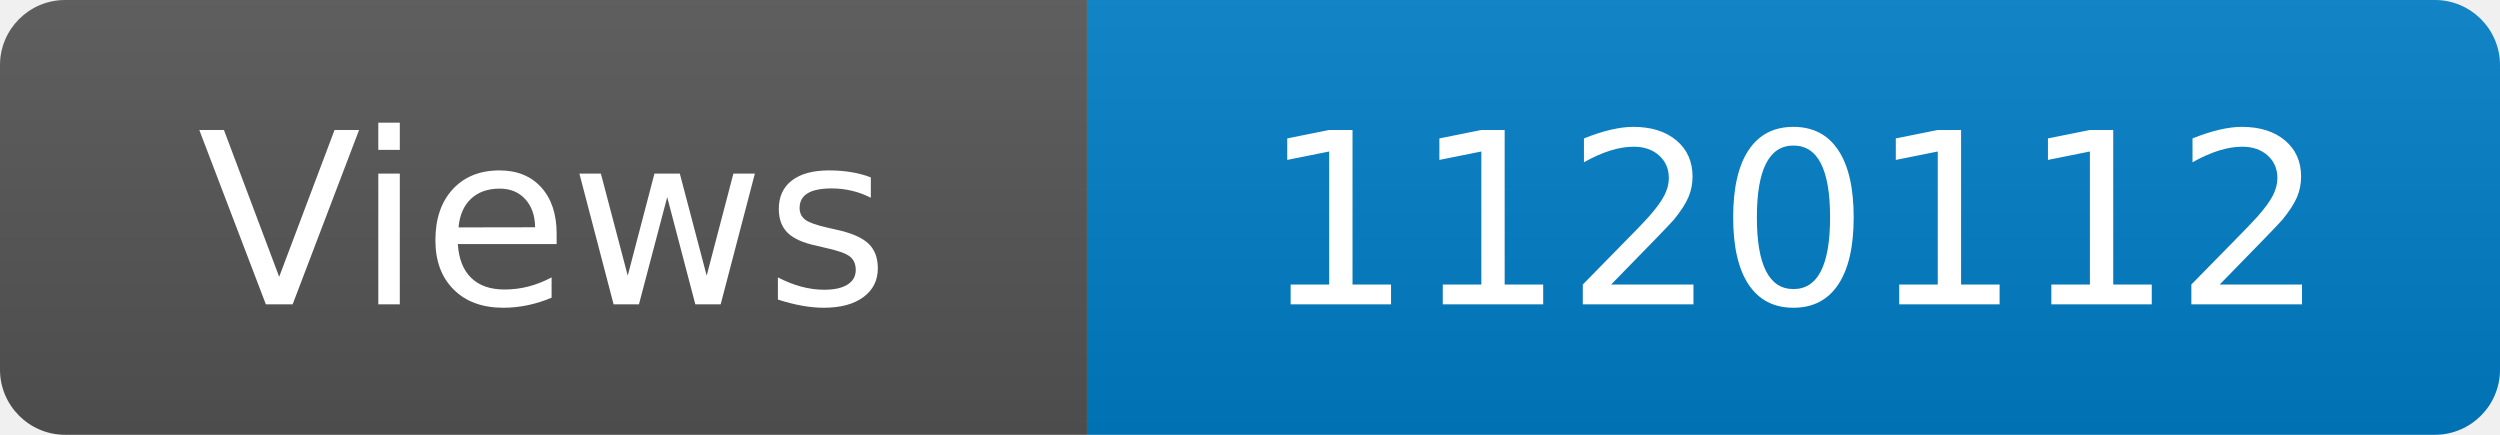
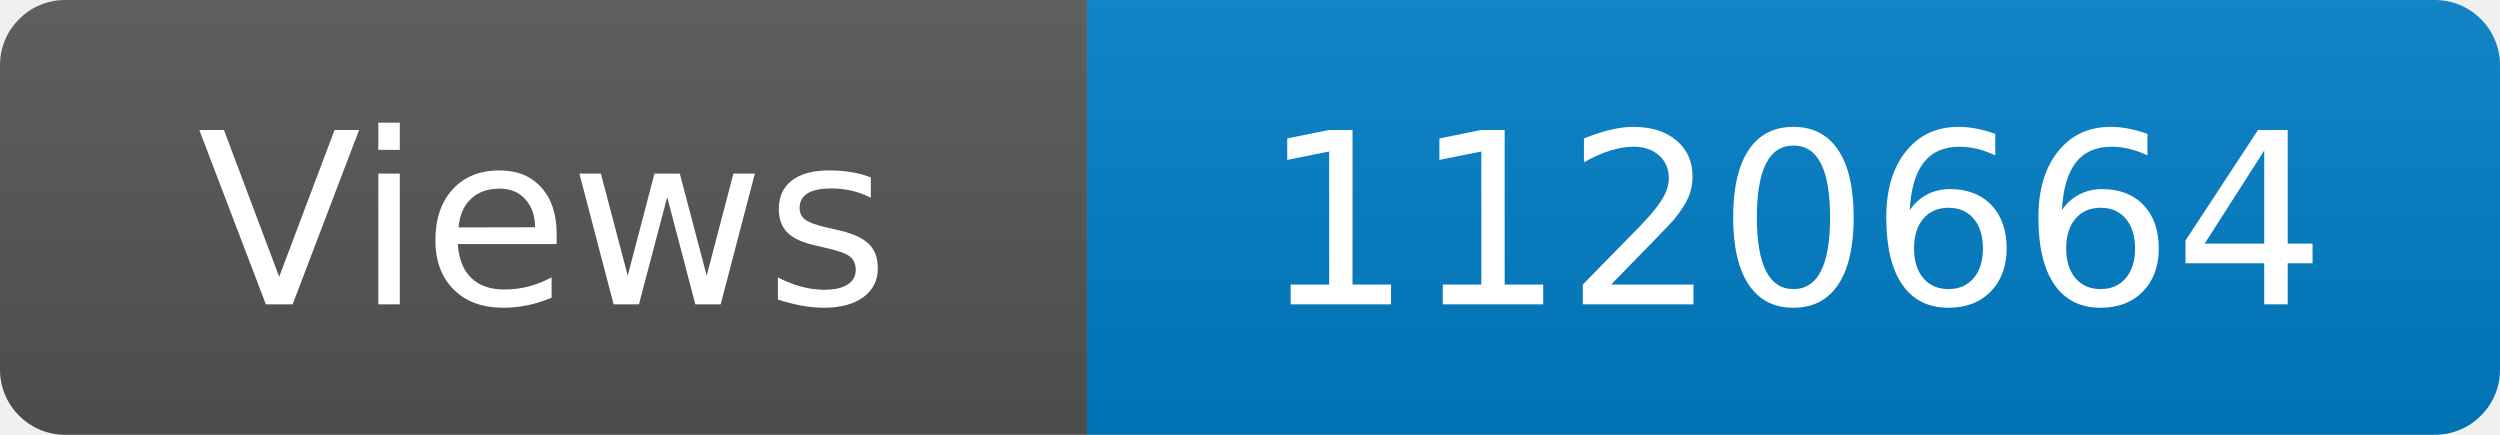
<svg xmlns="http://www.w3.org/2000/svg" width="115" height="20" role="img" aria-label="Maintained?: yes">
  <linearGradient id="s" x2="0" y2="100%">
    <stop offset="0" stop-color="#bbb" stop-opacity=".1" />
    <stop offset="1" stop-opacity=".1" />
  </linearGradient>
  <clipPath id="r">
    <rect width="115" height="20" rx="3" fill="#fff" />
  </clipPath>
  <g clip-path="url(#r)">
    <rect width="50" height="20" fill="#555" />
    <rect x="50" width="160" height="20" fill="#007ec6" />
    <rect width="115" height="20" fill="url(#s)" />
  </g>
  <g fill="#fff" text-anchor="middle" font-family="Verdana,Geneva,DejaVu Sans,sans-serif" font-size="110">
    <text x="250" y="140" transform="scale(.1)" fill="#fff">Views</text>
-     <text x="825" y="140" transform="scale(.1)" fill="#fff">1120112</text>
+     <text x="825" y="140" transform="scale(.1)" fill="#fff">1120664</text>
  </g>
</svg>
